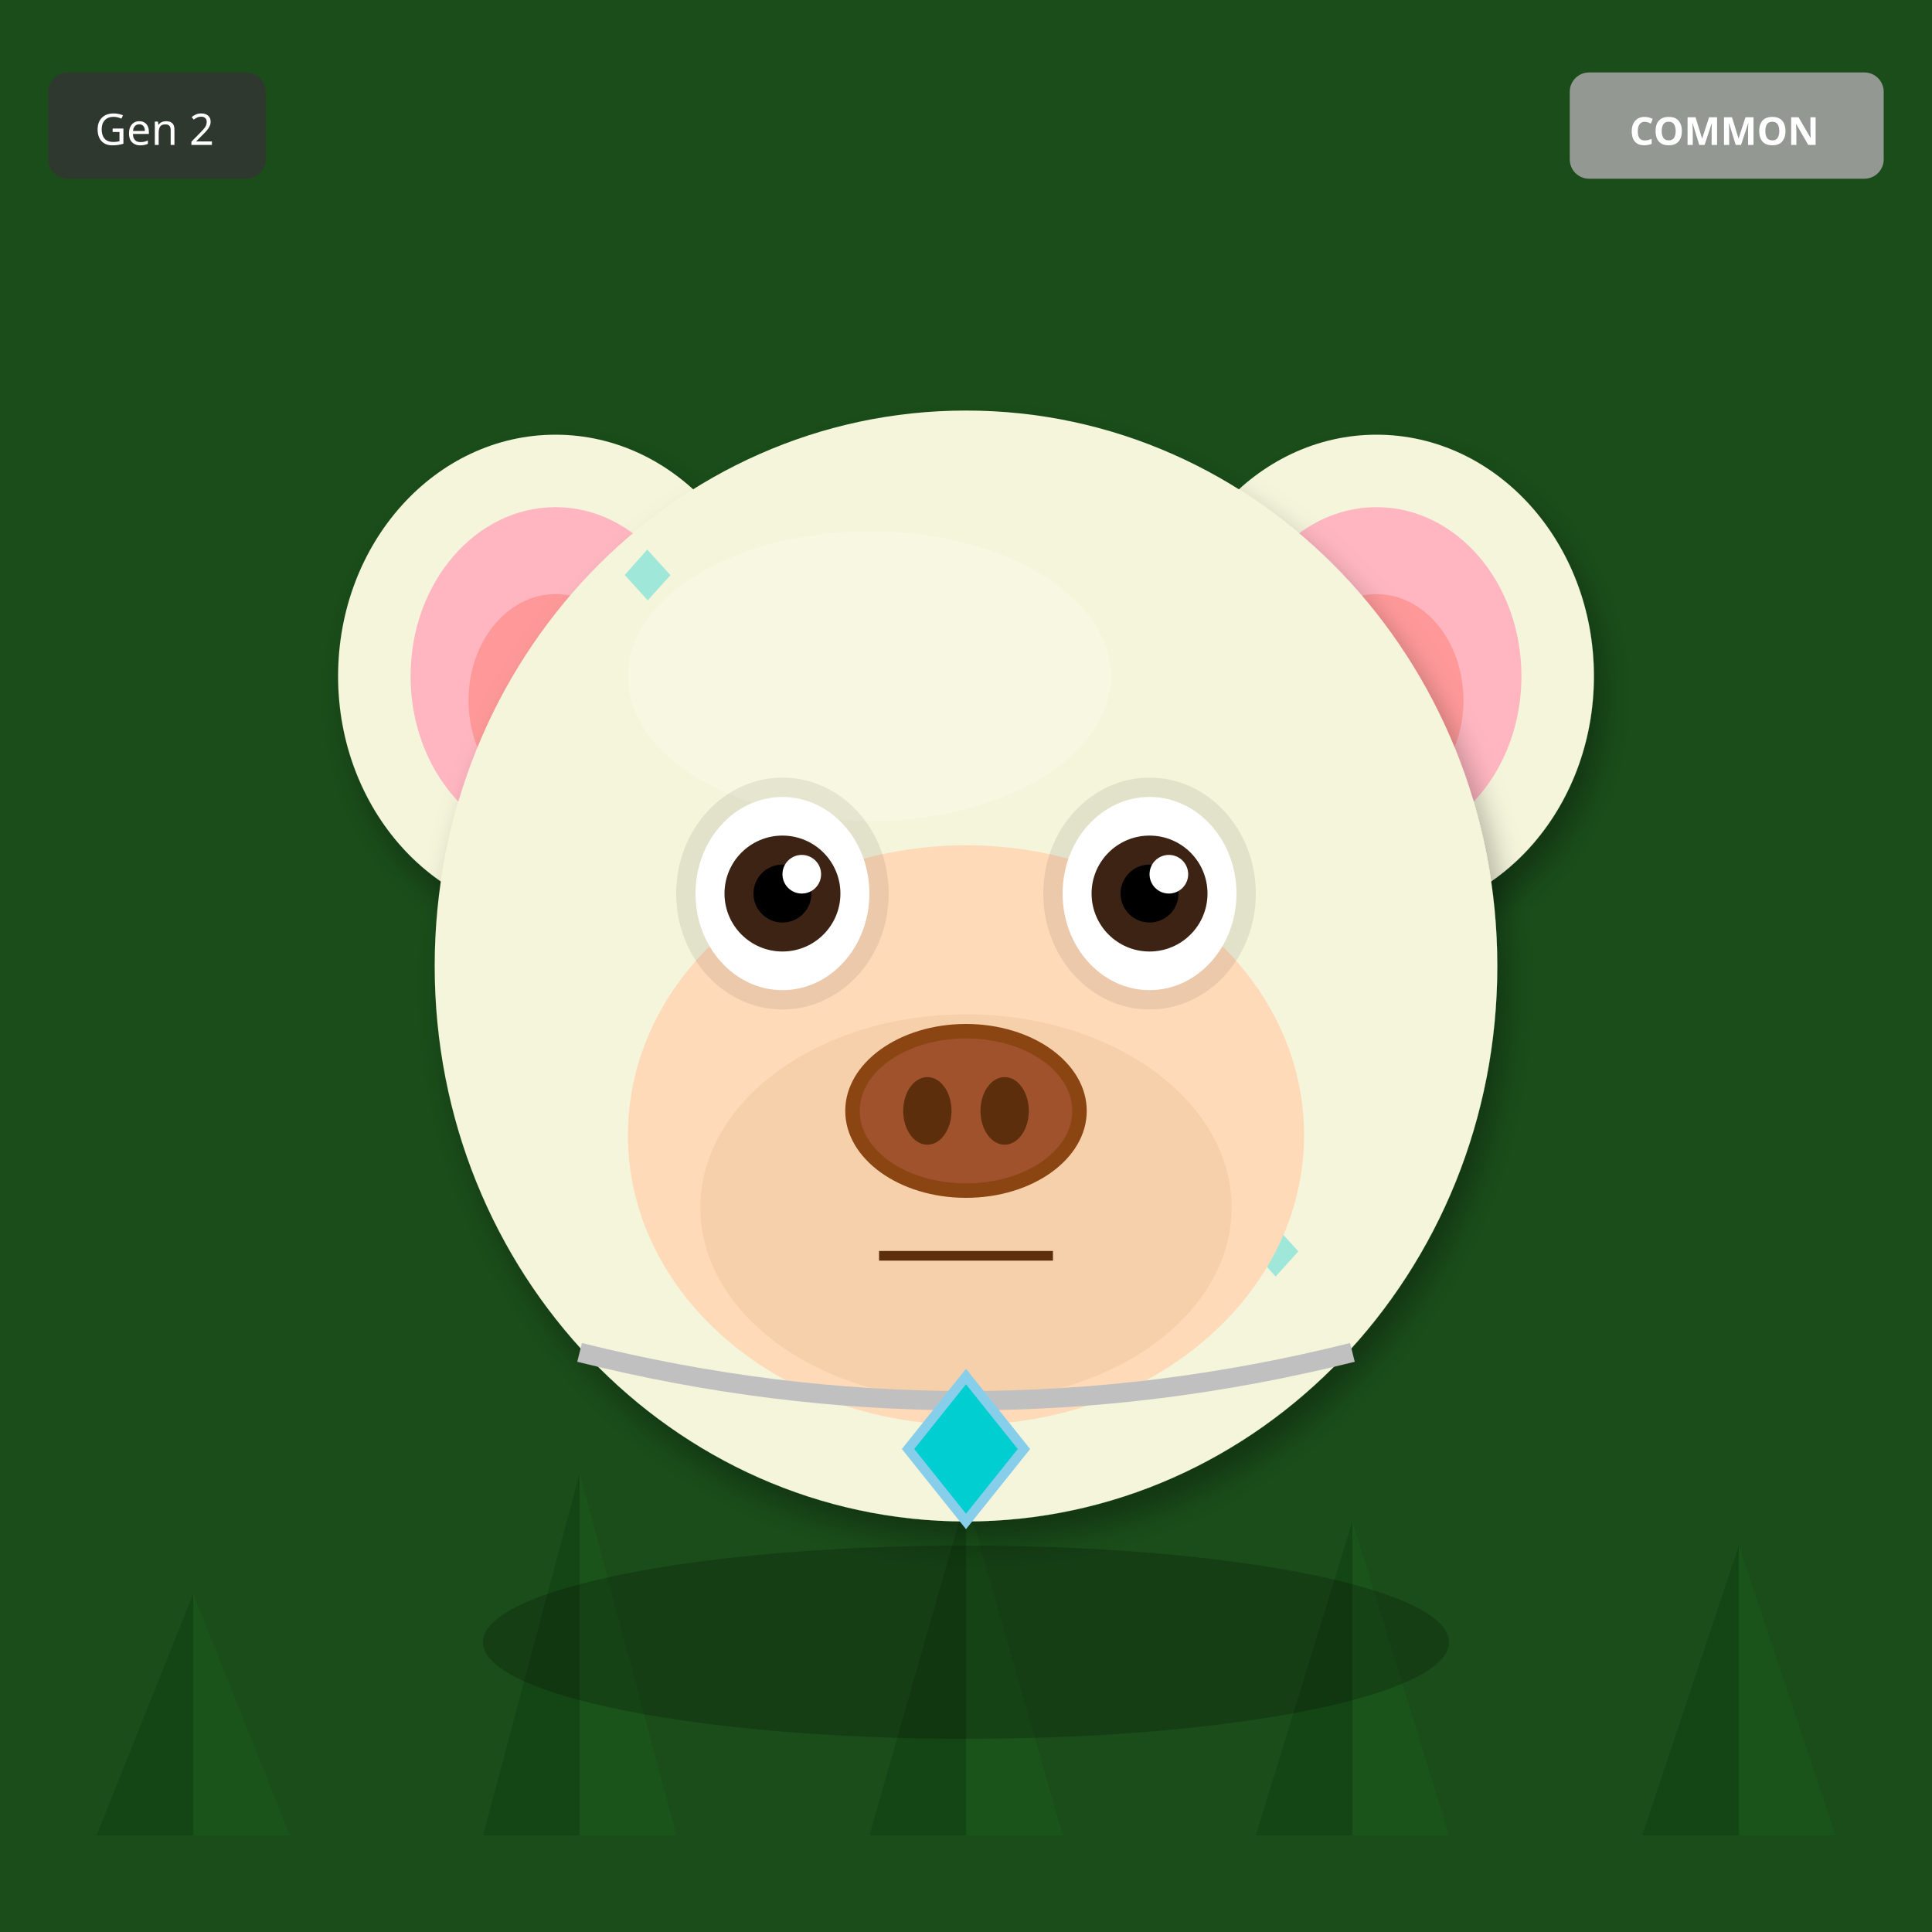
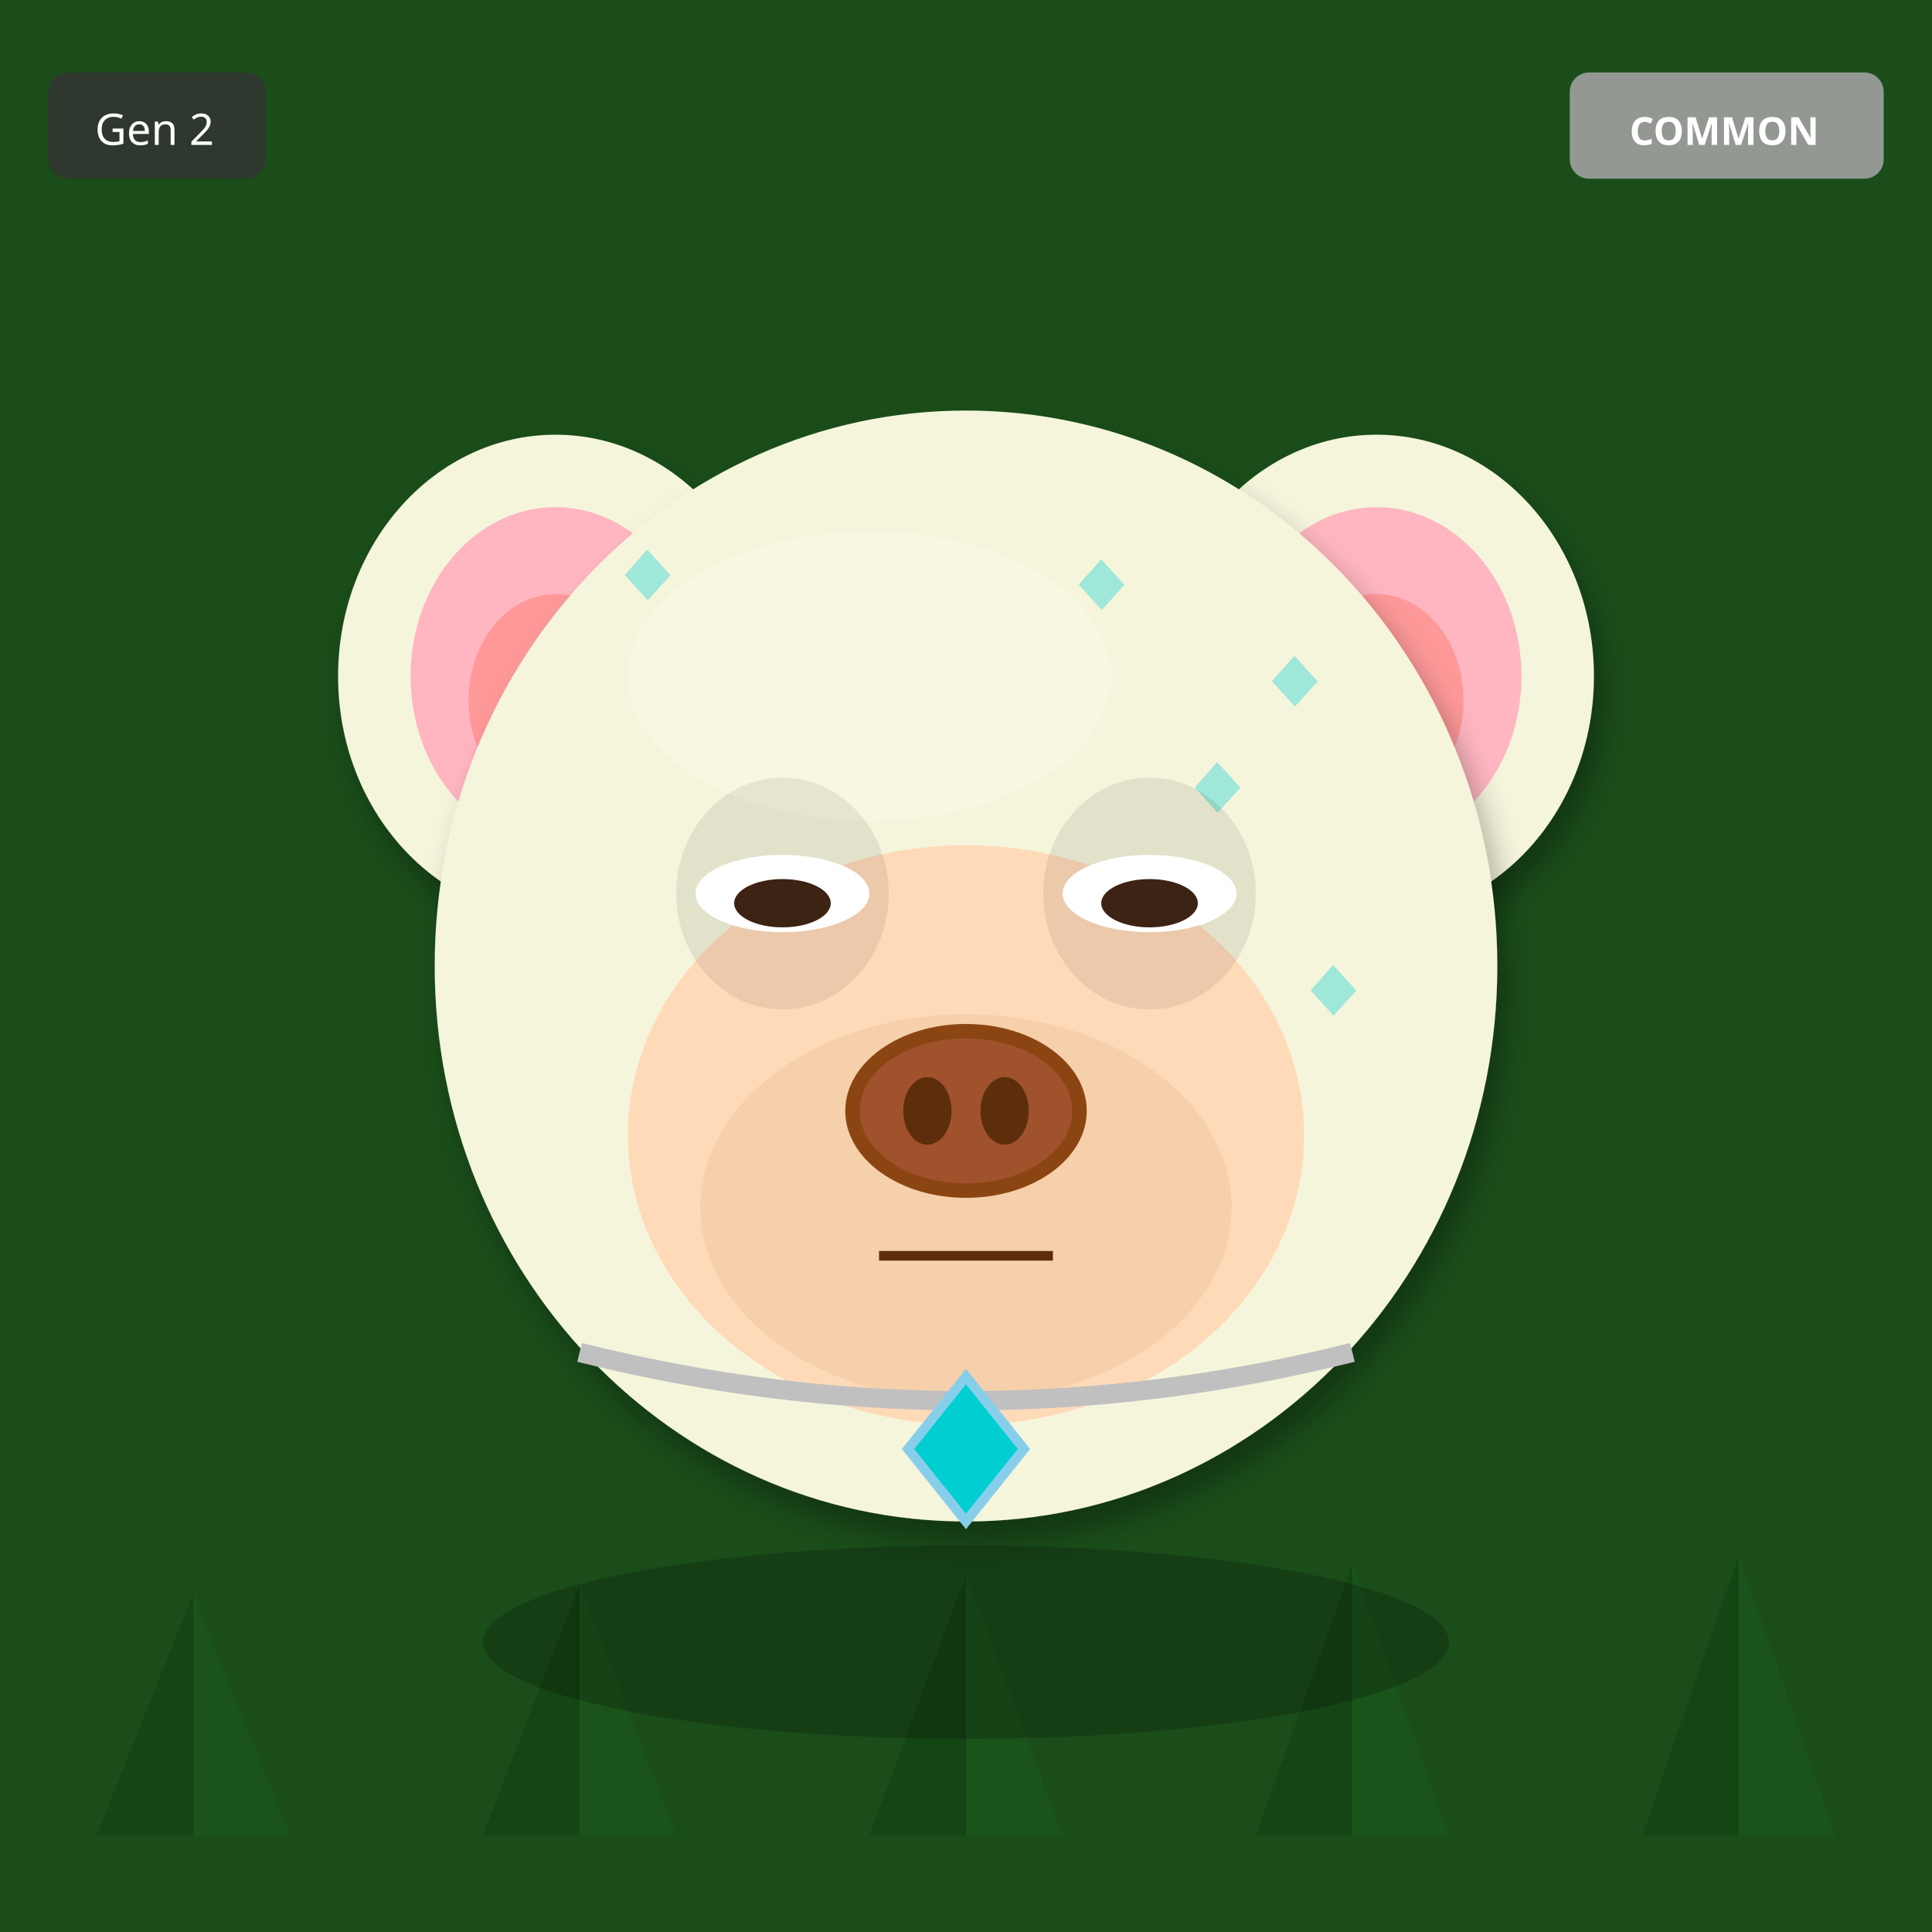
<svg xmlns="http://www.w3.org/2000/svg" width="400" height="400" viewBox="0 0 400 400">
  <defs>
    <filter id="shadow" x="-20%" y="-20%" width="140%" height="140%">
      <feDropShadow dx="2" dy="4" stdDeviation="3" flood-opacity="0.3" />
    </filter>
    <filter id="glow" x="-50%" y="-50%" width="200%" height="200%">
      <feGaussianBlur stdDeviation="8" result="blur" />
      <feMerge>
        <feMergeNode in="blur" />
        <feMergeNode in="SourceGraphic" />
      </feMerge>
    </filter>
    <linearGradient id="rainbow-body" x1="0%" y1="0%" x2="100%" y2="100%">
      <stop offset="0%" stop-color="#FF6B6B" />
      <stop offset="25%" stop-color="#FFE66D" />
      <stop offset="50%" stop-color="#4ECDC4" />
      <stop offset="75%" stop-color="#45B7D1" />
      <stop offset="100%" stop-color="#DDA0DD" />
    </linearGradient>
    <radialGradient id="galaxy-body" cx="30%" cy="30%">
      <stop offset="0%" stop-color="#E6E6FA" />
      <stop offset="50%" stop-color="#9370DB" />
      <stop offset="100%" stop-color="#1A0033" />
    </radialGradient>
    <linearGradient id="holo-body" x1="0%" y1="0%" x2="100%" y2="100%">
      <stop offset="0%" stop-color="#FF00FF" />
      <stop offset="50%" stop-color="#00FFFF" />
      <stop offset="100%" stop-color="#FFFF00" />
    </linearGradient>
    <linearGradient id="sky-gradient" x1="0%" y1="0%" x2="0%" y2="100%">
      <stop offset="0%" stop-color="#87CEEB" />
      <stop offset="100%" stop-color="#E0F4FF" />
    </linearGradient>
    <linearGradient id="grass-gradient" x1="0%" y1="0%" x2="0%" y2="100%">
      <stop offset="0%" stop-color="#90EE90" />
      <stop offset="100%" stop-color="#228B22" />
    </linearGradient>
    <linearGradient id="sunset-gradient" x1="0%" y1="0%" x2="0%" y2="100%">
      <stop offset="0%" stop-color="#FF6B6B" />
      <stop offset="50%" stop-color="#FFE66D" />
      <stop offset="100%" stop-color="#4ECDC4" />
    </linearGradient>
    <linearGradient id="aurora-gradient" x1="0%" y1="0%" x2="100%" y2="100%">
      <stop offset="0%" stop-color="#0D1B2A" />
      <stop offset="30%" stop-color="#00FF7F" />
      <stop offset="70%" stop-color="#FF00FF" />
      <stop offset="100%" stop-color="#0D1B2A" />
    </linearGradient>
    <radialGradient id="multiverse-gradient" cx="50%" cy="50%">
      <stop offset="0%" stop-color="#FFD700" />
      <stop offset="40%" stop-color="#FF00FF" />
      <stop offset="70%" stop-color="#00FFFF" />
      <stop offset="100%" stop-color="#000" />
    </radialGradient>
    <linearGradient id="rift-gradient" x1="0%" y1="0%" x2="100%" y2="100%">
      <stop offset="0%" stop-color="#000" />
      <stop offset="30%" stop-color="#9400D3" />
      <stop offset="50%" stop-color="#00FFFF" />
      <stop offset="70%" stop-color="#9400D3" />
      <stop offset="100%" stop-color="#000" />
    </linearGradient>
    <linearGradient id="heaven-gradient" x1="0%" y1="0%" x2="0%" y2="100%">
      <stop offset="0%" stop-color="#FFF" />
      <stop offset="50%" stop-color="#FFD700" stop-opacity="0.3" />
      <stop offset="100%" stop-color="#F0F8FF" />
    </linearGradient>
    <clipPath id="head-clip">
      <ellipse cx="200" cy="200" rx="110" ry="115" />
    </clipPath>
  </defs>
  <rect width="400" height="400" fill="#1A4D1A" />
  <polygon points="40,380 20,380 40,330" fill="#0D3D0D" opacity="0.5" />
  <polygon points="40,380 60,380 40,330" fill="#1A5C1A" opacity="0.5" />
-   <polygon points="120,380 100,380 120,305" fill="#0D3D0D" opacity="0.5" />
-   <polygon points="120,380 140,380 120,305" fill="#1A5C1A" opacity="0.5" />
-   <polygon points="200,380 180,380 200,310" fill="#0D3D0D" opacity="0.5" />
-   <polygon points="200,380 220,380 200,310" fill="#1A5C1A" opacity="0.5" />
-   <polygon points="280,380 260,380 280,315" fill="#0D3D0D" opacity="0.5" />
-   <polygon points="280,380 300,380 280,315" fill="#1A5C1A" opacity="0.5" />
-   <polygon points="360,380 340,380 360,320" fill="#0D3D0D" opacity="0.5" />
-   <polygon points="360,380 380,380 360,320" fill="#1A5C1A" opacity="0.5" />
+   <polygon points="120,380 100,380 120,328" fill="#0D3D0D" opacity="0.5" />
+   <polygon points="120,380 140,380 120,328" fill="#1A5C1A" opacity="0.5" />
+   <polygon points="200,380 180,380 200,326" fill="#0D3D0D" opacity="0.5" />
+   <polygon points="200,380 220,380 200,326" fill="#1A5C1A" opacity="0.5" />
+   <polygon points="280,380 260,380 280,324" fill="#0D3D0D" opacity="0.5" />
+   <polygon points="280,380 300,380 280,324" fill="#1A5C1A" opacity="0.5" />
+   <polygon points="360,380 340,380 360,322" fill="#0D3D0D" opacity="0.5" />
+   <polygon points="360,380 380,380 360,322" fill="#1A5C1A" opacity="0.5" />
  <ellipse cx="115" cy="140" rx="45" ry="50" fill="#F5F5DC" filter="url(#shadow)" />
  <ellipse cx="115" cy="140" rx="30" ry="35" fill="#FFB6C1" />
  <ellipse cx="115" cy="145" rx="18" ry="22" fill="#FF9999" />
  <ellipse cx="285" cy="140" rx="45" ry="50" fill="#F5F5DC" filter="url(#shadow)" />
  <ellipse cx="285" cy="140" rx="30" ry="35" fill="#FFB6C1" />
  <ellipse cx="285" cy="145" rx="18" ry="22" fill="#FF9999" />
  <ellipse cx="200" cy="200" rx="110" ry="115" fill="#F5F5DC" filter="url(#shadow)" />
  <ellipse cx="180" cy="140" rx="50" ry="30" fill="#FFFFF0" opacity="0.3" />
  <g clip-path="url(#head-clip)">
    <text x="125" y="125" font-size="18" fill="#00CED1" opacity="0.35">◆</text>
-     <text x="190" y="270" font-size="18" fill="#00CED1" opacity="0.35">◆</text>
-     <text x="255" y="265" font-size="18" fill="#00CED1" opacity="0.35">◆</text>
-     <text x="170" y="260" font-size="18" fill="#00CED1" opacity="0.35">◆</text>
+     <text x="267" y="211" font-size="18" fill="#00CED1" opacity="0.35">◆</text>
+     <text x="259" y="147" font-size="18" fill="#00CED1" opacity="0.35">◆</text>
+     <text x="251" y="233" font-size="18" fill="#00CED1" opacity="0.35">◆</text>
+     <text x="243" y="169" font-size="18" fill="#00CED1" opacity="0.35">◆</text>
    <text x="235" y="255" font-size="18" fill="#00CED1" opacity="0.35">◆</text>
-     <text x="150" y="250" font-size="18" fill="#00CED1" opacity="0.35">◆</text>
-     <text x="215" y="245" font-size="18" fill="#00CED1" opacity="0.35">◆</text>
-     <text x="130" y="240" font-size="18" fill="#00CED1" opacity="0.35">◆</text>
+     <text x="227" y="191" font-size="18" fill="#00CED1" opacity="0.35">◆</text>
+     <text x="219" y="127" font-size="18" fill="#00CED1" opacity="0.35">◆</text>
  </g>
  <ellipse cx="200" cy="235" rx="70" ry="60" fill="#FFDAB9" />
  <ellipse cx="200" cy="250" rx="55" ry="40" fill="#DEB887" opacity="0.3" />
  <ellipse cx="162" cy="185" rx="22" ry="24" fill="#000" opacity="0.08" />
  <ellipse cx="238" cy="185" rx="22" ry="24" fill="#000" opacity="0.08" />
-   <ellipse cx="162" cy="185" rx="18" ry="20" fill="white" />
-   <circle cx="162" cy="185" r="12" fill="#3D2314" />
-   <circle cx="162" cy="185" r="6" fill="#000" />
-   <circle cx="166" cy="181" r="4" fill="white" />
-   <ellipse cx="238" cy="185" rx="18" ry="20" fill="white" />
-   <circle cx="238" cy="185" r="12" fill="#3D2314" />
-   <circle cx="238" cy="185" r="6" fill="#000" />
-   <circle cx="242" cy="181" r="4" fill="white" />
+   <ellipse cx="162" cy="185" rx="18" ry="8" fill="white" />
+   <ellipse cx="162" cy="187" rx="10" ry="5" fill="#3D2314" />
+   <ellipse cx="238" cy="185" rx="18" ry="8" fill="white" />
+   <ellipse cx="238" cy="187" rx="10" ry="5" fill="#3D2314" />
  <g>
    <ellipse cx="200" cy="230" rx="25" ry="18" fill="#8B4513" />
    <ellipse cx="200" cy="230" rx="22" ry="15" fill="#A0522D" />
    <ellipse cx="192" cy="230" rx="5" ry="7" fill="#5D2E0C" />
    <ellipse cx="208" cy="230" rx="5" ry="7" fill="#5D2E0C" />
  </g>
  <line x1="182" y1="260" x2="218" y2="260" stroke="#5D2E0C" stroke-width="2" />
  <path d="M120 280 Q200 300 280 280" stroke="#C0C0C0" stroke-width="4" fill="none" />
  <polygon points="200,285 212,300 200,315 188,300" fill="#00CED1" stroke="#87CEEB" stroke-width="2" />
  <ellipse cx="200" cy="340" rx="100" ry="20" fill="#000" opacity="0.2" />
  <g transform="translate(325, 15)">
    <rect width="65" height="22" rx="4" fill="#A0A0A0" opacity="0.9" />
    <text x="32" y="15" font-size="8" fill="#FFF" text-anchor="middle" font-family="sans-serif" font-weight="bold">COMMON</text>
  </g>
  <g transform="translate(10, 15)">
    <rect width="45" height="22" rx="4" fill="#333" opacity="0.8" />
    <text x="22" y="15" font-size="9" fill="#FFF" text-anchor="middle" font-family="sans-serif">Gen 2</text>
  </g>
</svg>
